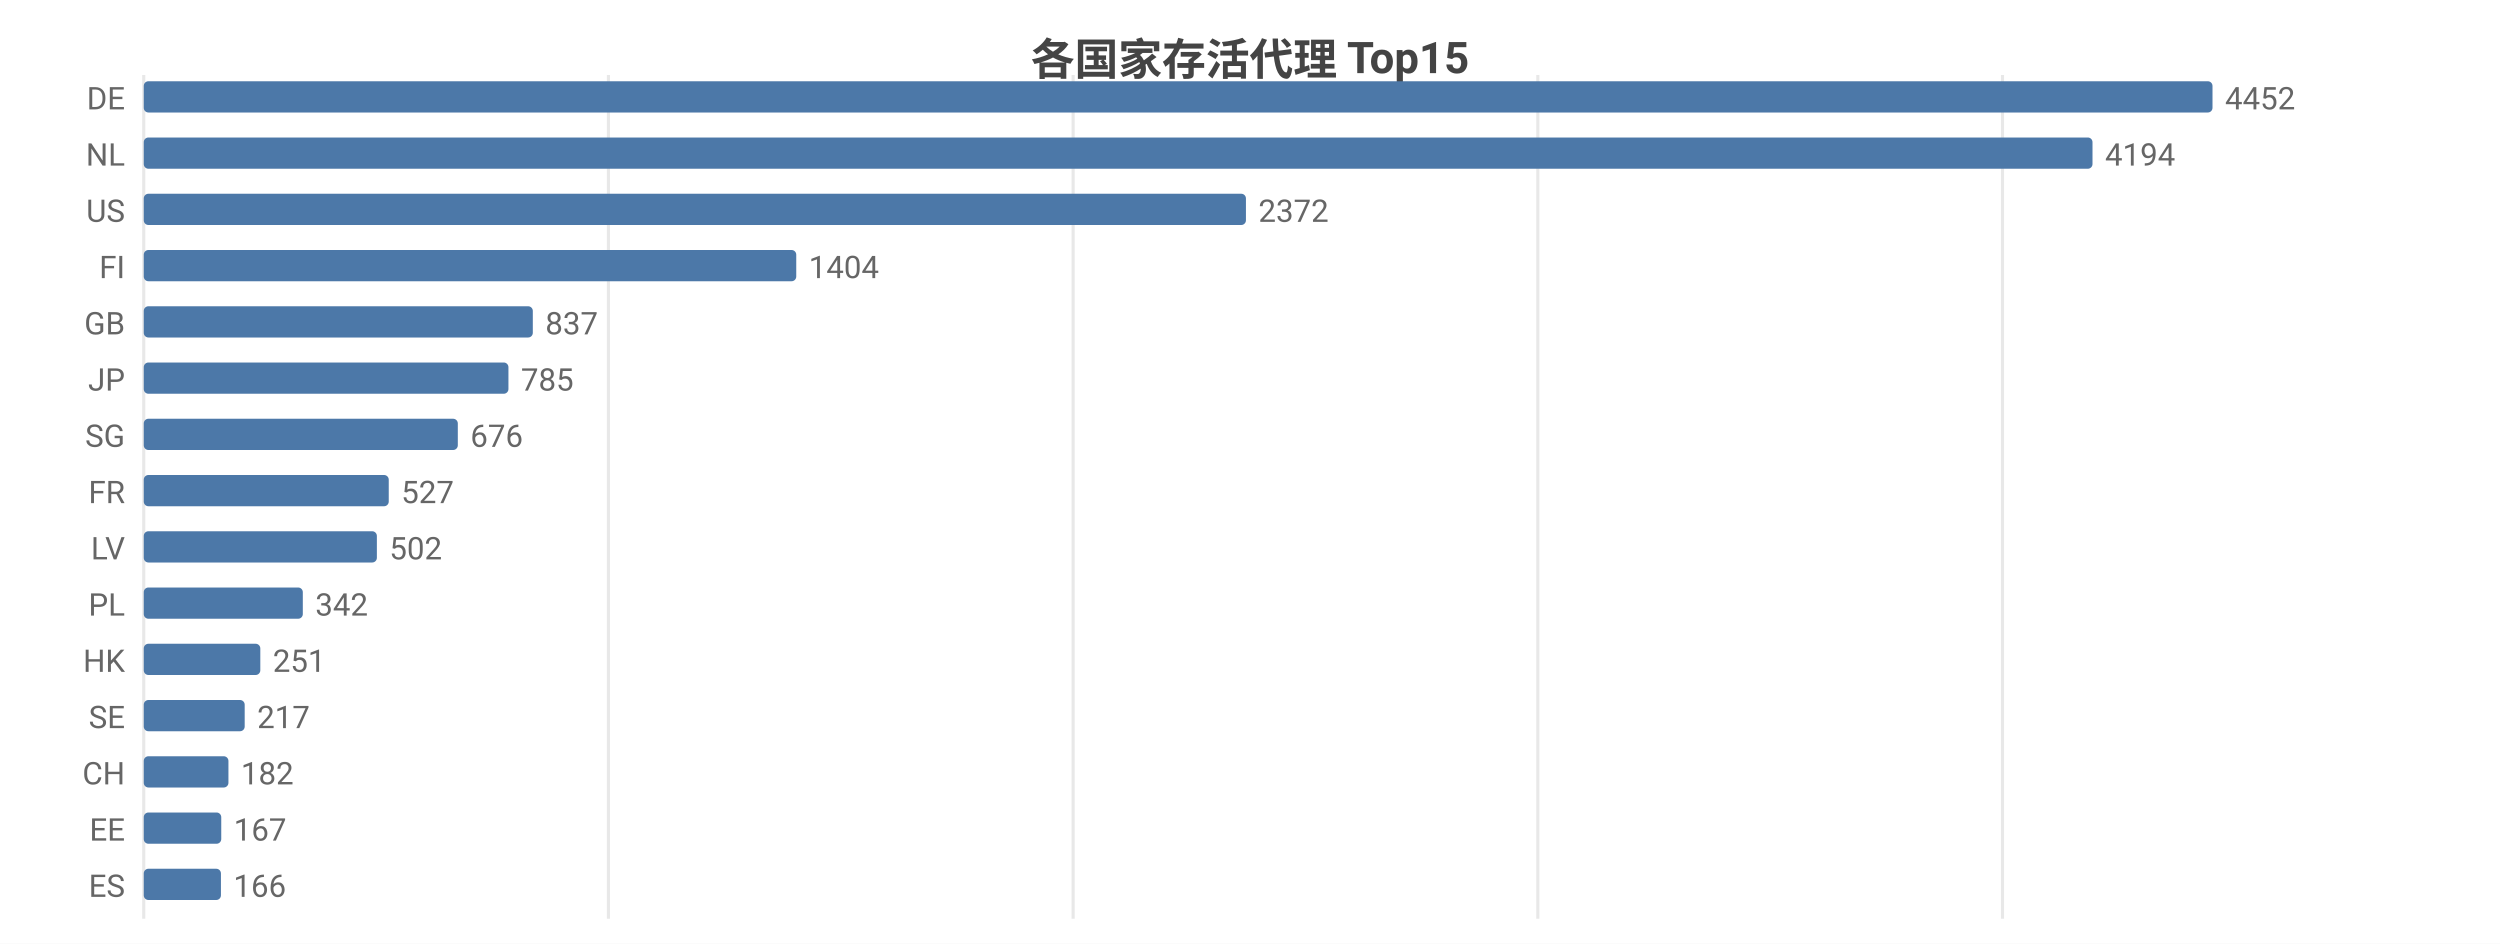
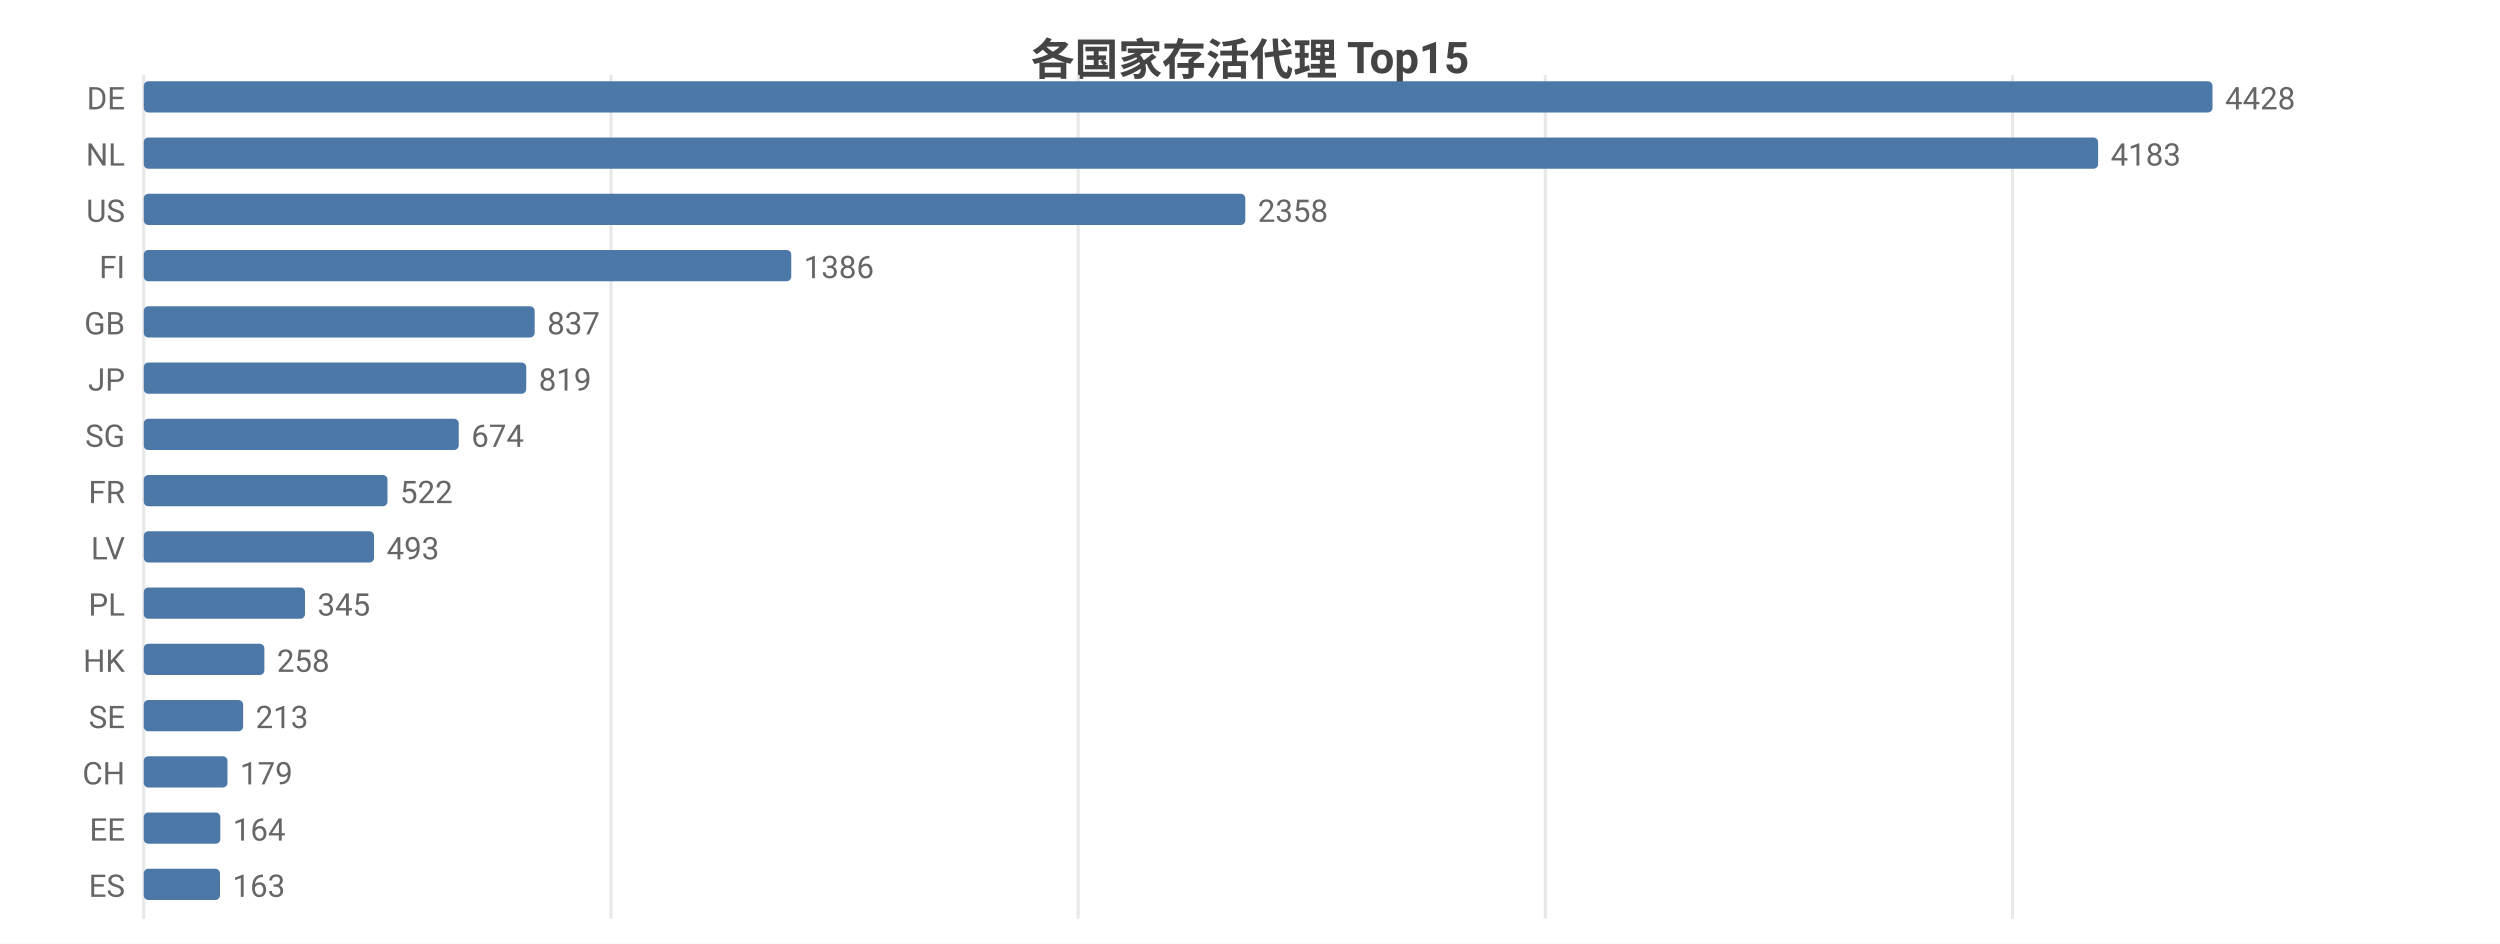
<svg xmlns="http://www.w3.org/2000/svg" width="800" height="302" viewBox="0 0 800 302">
  <rect width="800" height="302" fill="#ffffff" />
  <style>text{font-family:system-ui,-apple-system,'Segoe UI',Roboto,'PingFang SC','Microsoft YaHei','Noto Sans CJK SC',sans-serif}.g{stroke:#e8e8e8;stroke-width:1}.a{stroke:#999;stroke-width:1}.t{font-size:10px;fill:#666}.m{font-size:10px;text-anchor:middle;fill:#666}.e{font-size:10px;text-anchor:end;fill:#666}.l{font-size:11px;fill:#333}.tt{font-size:14px;font-weight:600;text-anchor:middle;fill:#444}.em{font-size:13px;text-anchor:middle;fill:#999}</style>
  <text class="tt" x="400.0" y="24">各国家存活代理 Top15</text>
  <line class="g" x1="46" y1="24" x2="46" y2="294" />
-   <line class="g" x1="194.7" y1="24" x2="194.7" y2="294" />
-   <line class="g" x1="343.4" y1="24" x2="343.4" y2="294" />
-   <line class="g" x1="492.1" y1="24" x2="492.1" y2="294" />
-   <line class="g" x1="640.8" y1="24" x2="640.8" y2="294" />
+   <line class="g" x1="195.5" y1="24" x2="195.5" y2="294" />
+   <line class="g" x1="345.0" y1="24" x2="345.0" y2="294" />
+   <line class="g" x1="494.5" y1="24" x2="494.5" y2="294" />
+   <line class="g" x1="644.0" y1="24" x2="644.0" y2="294" />
  <text class="e" x="40" y="35">DE</text>
  <rect x="46" y="26" width="662" height="10" fill="#4c78a8" rx="1.5" />
-   <text class="t" x="712" y="35">4452</text>
+   <text class="t" x="712" y="35">4428</text>
  <text class="e" x="40" y="53">NL</text>
-   <rect x="46" y="44" width="623.6" height="10" fill="#4c78a8" rx="1.5" />
-   <text class="t" x="673.6" y="53">4194</text>
+   <rect x="46" y="44" width="625.4" height="10" fill="#4c78a8" rx="1.5" />
+   <text class="t" x="675.4" y="53">4183</text>
  <text class="e" x="40" y="71">US</text>
-   <rect x="46" y="62" width="352.7" height="10" fill="#4c78a8" rx="1.5" />
-   <text class="t" x="402.7" y="71">2372</text>
+   <rect x="46" y="62" width="352.5" height="10" fill="#4c78a8" rx="1.5" />
+   <text class="t" x="402.5" y="71">2358</text>
  <text class="e" x="40" y="89">FI</text>
-   <rect x="46" y="80" width="208.8" height="10" fill="#4c78a8" rx="1.5" />
-   <text class="t" x="258.8" y="89">1404</text>
+   <rect x="46" y="80" width="207.2" height="10" fill="#4c78a8" rx="1.5" />
+   <text class="t" x="257.2" y="89">1386</text>
  <text class="e" x="40" y="107">GB</text>
-   <rect x="46" y="98" width="124.5" height="10" fill="#4c78a8" rx="1.5" />
-   <text class="t" x="174.5" y="107">837</text>
+   <rect x="46" y="98" width="125.1" height="10" fill="#4c78a8" rx="1.5" />
+   <text class="t" x="175.1" y="107">837</text>
  <text class="e" x="40" y="125">JP</text>
-   <rect x="46" y="116" width="116.7" height="10" fill="#4c78a8" rx="1.5" />
-   <text class="t" x="166.7" y="125">785</text>
+   <rect x="46" y="116" width="122.4" height="10" fill="#4c78a8" rx="1.5" />
+   <text class="t" x="172.4" y="125">819</text>
  <text class="e" x="40" y="143">SG</text>
-   <rect x="46" y="134" width="100.5" height="10" fill="#4c78a8" rx="1.5" />
-   <text class="t" x="150.5" y="143">676</text>
+   <rect x="46" y="134" width="100.8" height="10" fill="#4c78a8" rx="1.5" />
+   <text class="t" x="150.8" y="143">674</text>
  <text class="e" x="40" y="161">FR</text>
-   <rect x="46" y="152" width="78.4" height="10" fill="#4c78a8" rx="1.5" />
-   <text class="t" x="128.4" y="161">527</text>
+   <rect x="46" y="152" width="78.0" height="10" fill="#4c78a8" rx="1.5" />
+   <text class="t" x="128.0" y="161">522</text>
  <text class="e" x="40" y="179">LV</text>
-   <rect x="46" y="170" width="74.6" height="10" fill="#4c78a8" rx="1.5" />
-   <text class="t" x="124.6" y="179">502</text>
+   <rect x="46" y="170" width="73.7" height="10" fill="#4c78a8" rx="1.5" />
+   <text class="t" x="123.7" y="179">493</text>
  <text class="e" x="40" y="197">PL</text>
-   <rect x="46" y="188" width="50.9" height="10" fill="#4c78a8" rx="1.5" />
-   <text class="t" x="100.9" y="197">342</text>
+   <rect x="46" y="188" width="51.6" height="10" fill="#4c78a8" rx="1.5" />
+   <text class="t" x="101.6" y="197">345</text>
  <text class="e" x="40" y="215">HK</text>
-   <rect x="46" y="206" width="37.3" height="10" fill="#4c78a8" rx="1.5" />
-   <text class="t" x="87.3" y="215">251</text>
+   <rect x="46" y="206" width="38.6" height="10" fill="#4c78a8" rx="1.5" />
+   <text class="t" x="88.6" y="215">258</text>
  <text class="e" x="40" y="233">SE</text>
-   <rect x="46" y="224" width="32.3" height="10" fill="#4c78a8" rx="1.5" />
-   <text class="t" x="82.3" y="233">217</text>
+   <rect x="46" y="224" width="31.8" height="10" fill="#4c78a8" rx="1.5" />
+   <text class="t" x="81.8" y="233">213</text>
  <text class="e" x="40" y="251">CH</text>
-   <rect x="46" y="242" width="27.1" height="10" fill="#4c78a8" rx="1.5" />
-   <text class="t" x="77.1" y="251">182</text>
+   <rect x="46" y="242" width="26.8" height="10" fill="#4c78a8" rx="1.5" />
+   <text class="t" x="76.8" y="251">179</text>
  <text class="e" x="40" y="269">EE</text>
-   <rect x="46" y="260" width="24.8" height="10" fill="#4c78a8" rx="1.5" />
-   <text class="t" x="74.8" y="269">167</text>
+   <rect x="46" y="260" width="24.5" height="10" fill="#4c78a8" rx="1.5" />
+   <text class="t" x="74.5" y="269">164</text>
  <text class="e" x="40" y="287">ES</text>
-   <rect x="46" y="278" width="24.7" height="10" fill="#4c78a8" rx="1.5" />
-   <text class="t" x="74.7" y="287">166</text>
+   <rect x="46" y="278" width="24.4" height="10" fill="#4c78a8" rx="1.5" />
+   <text class="t" x="74.4" y="287">163</text>
</svg>
